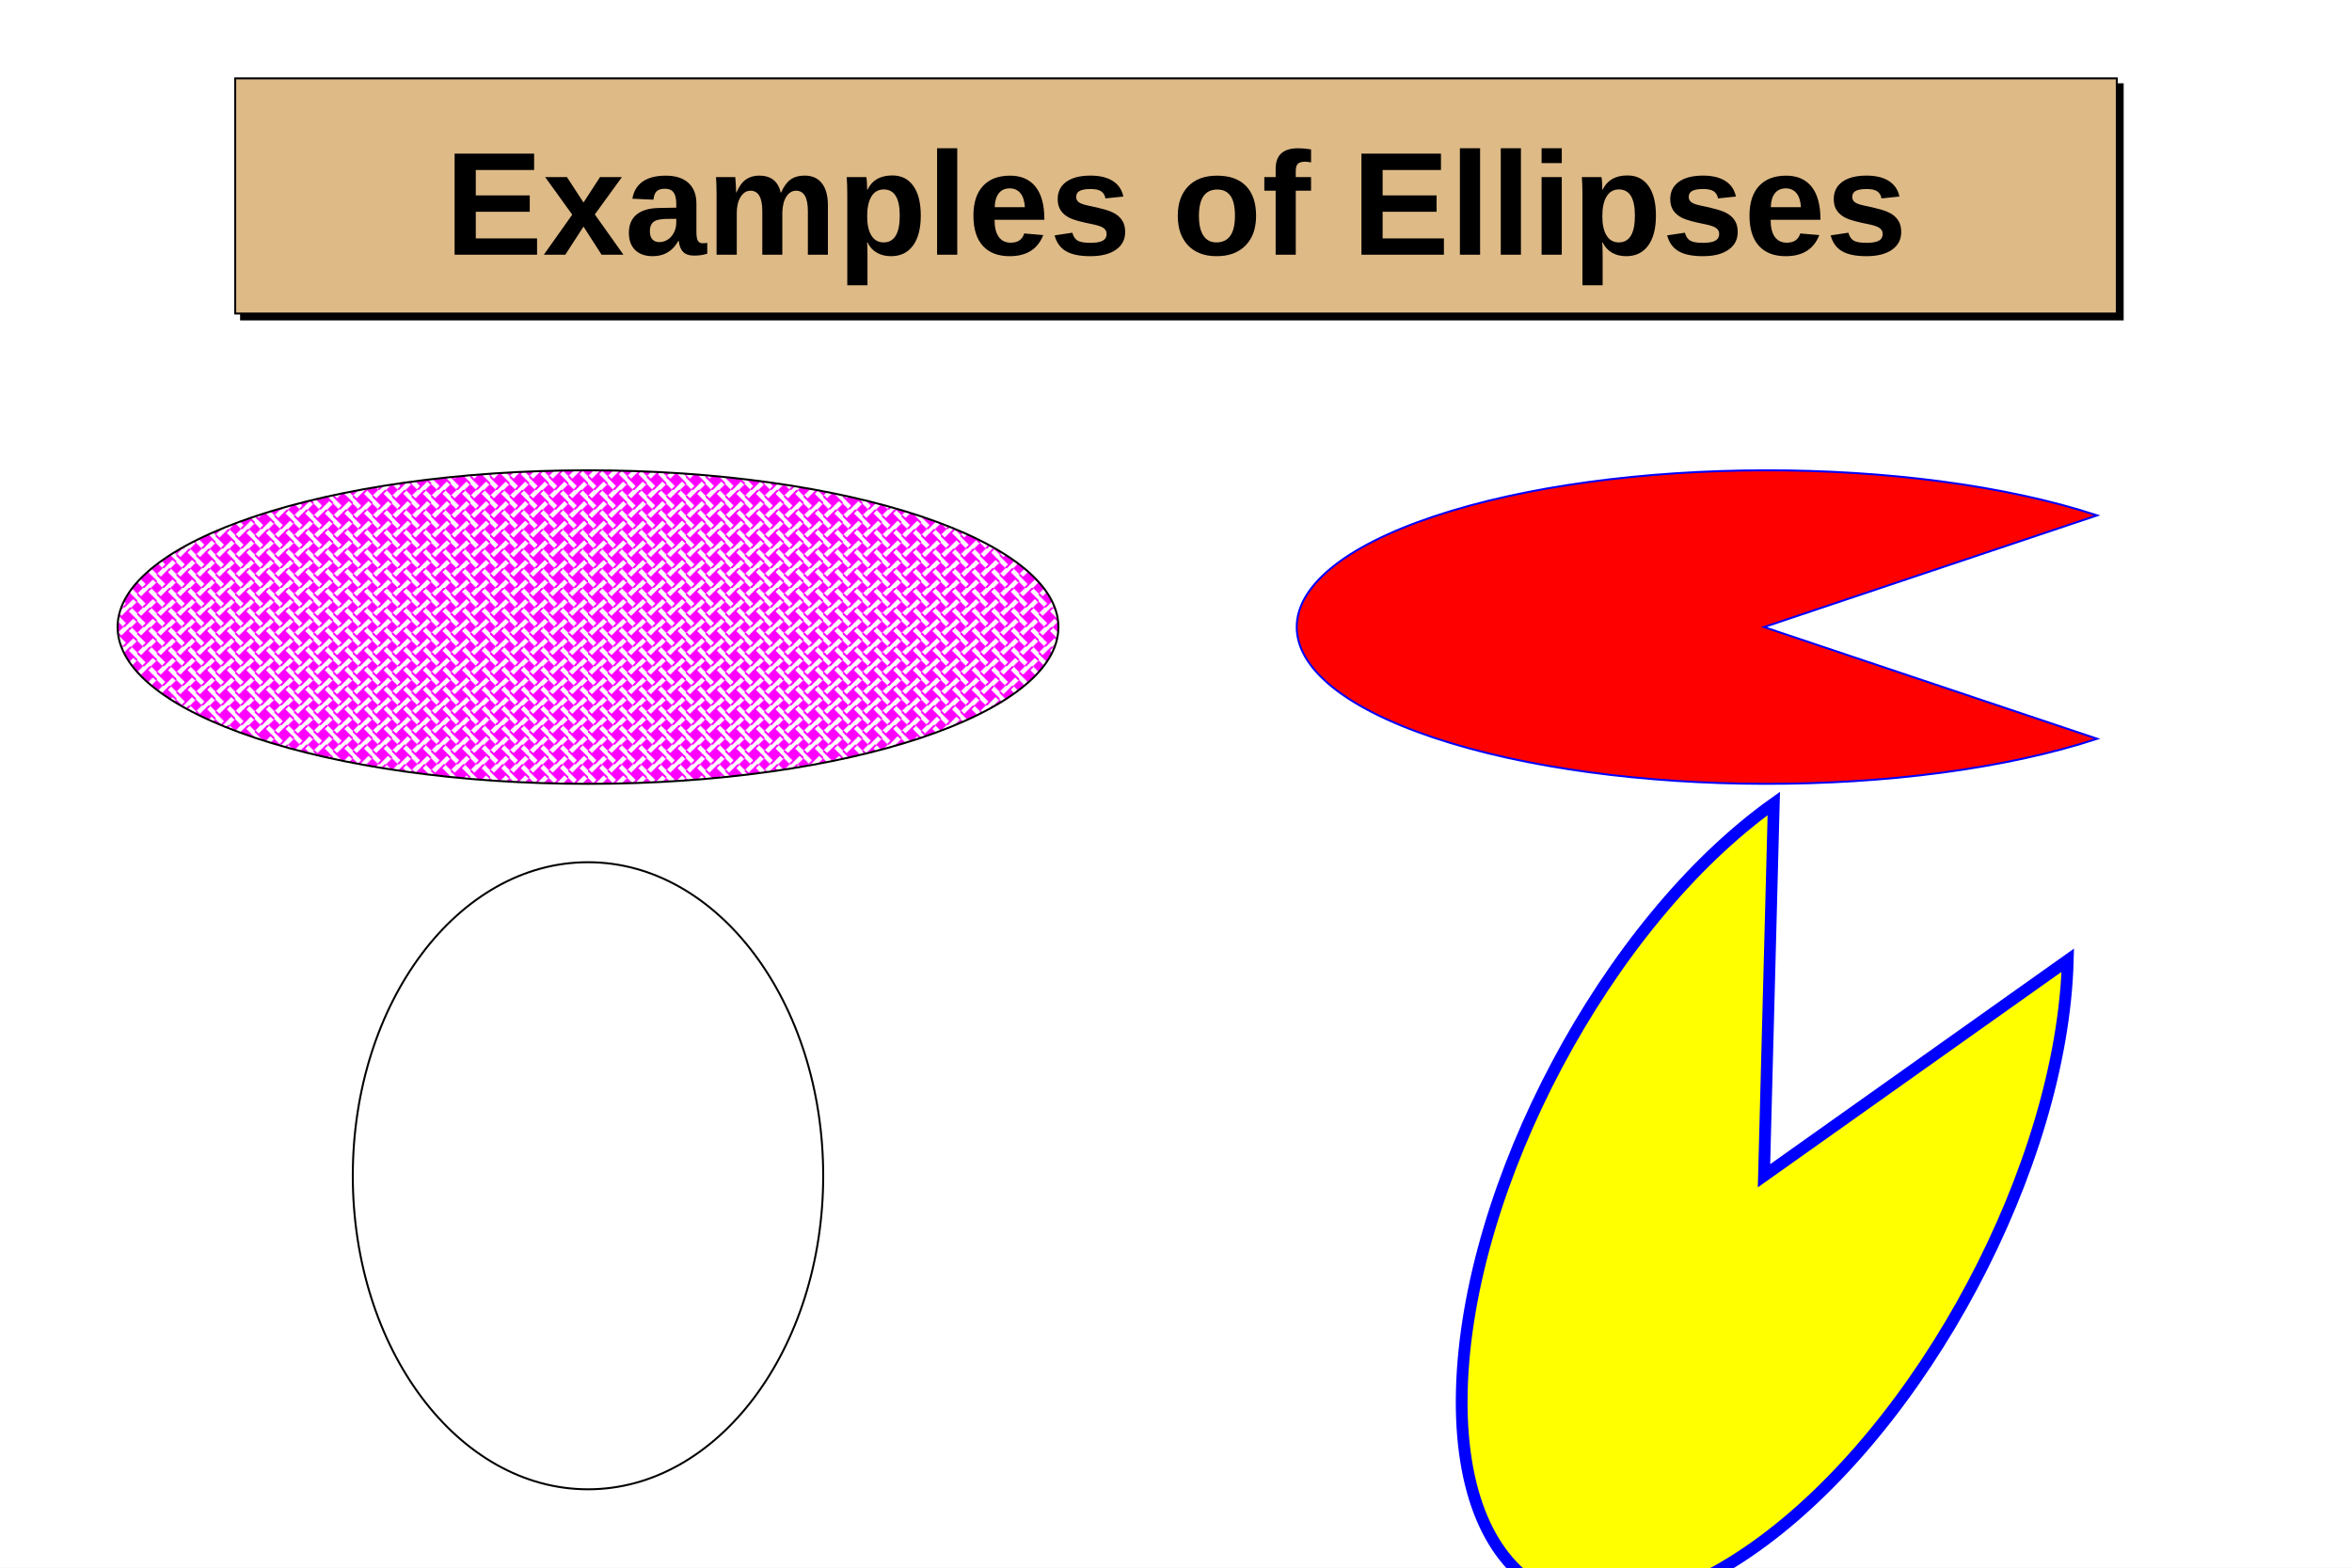
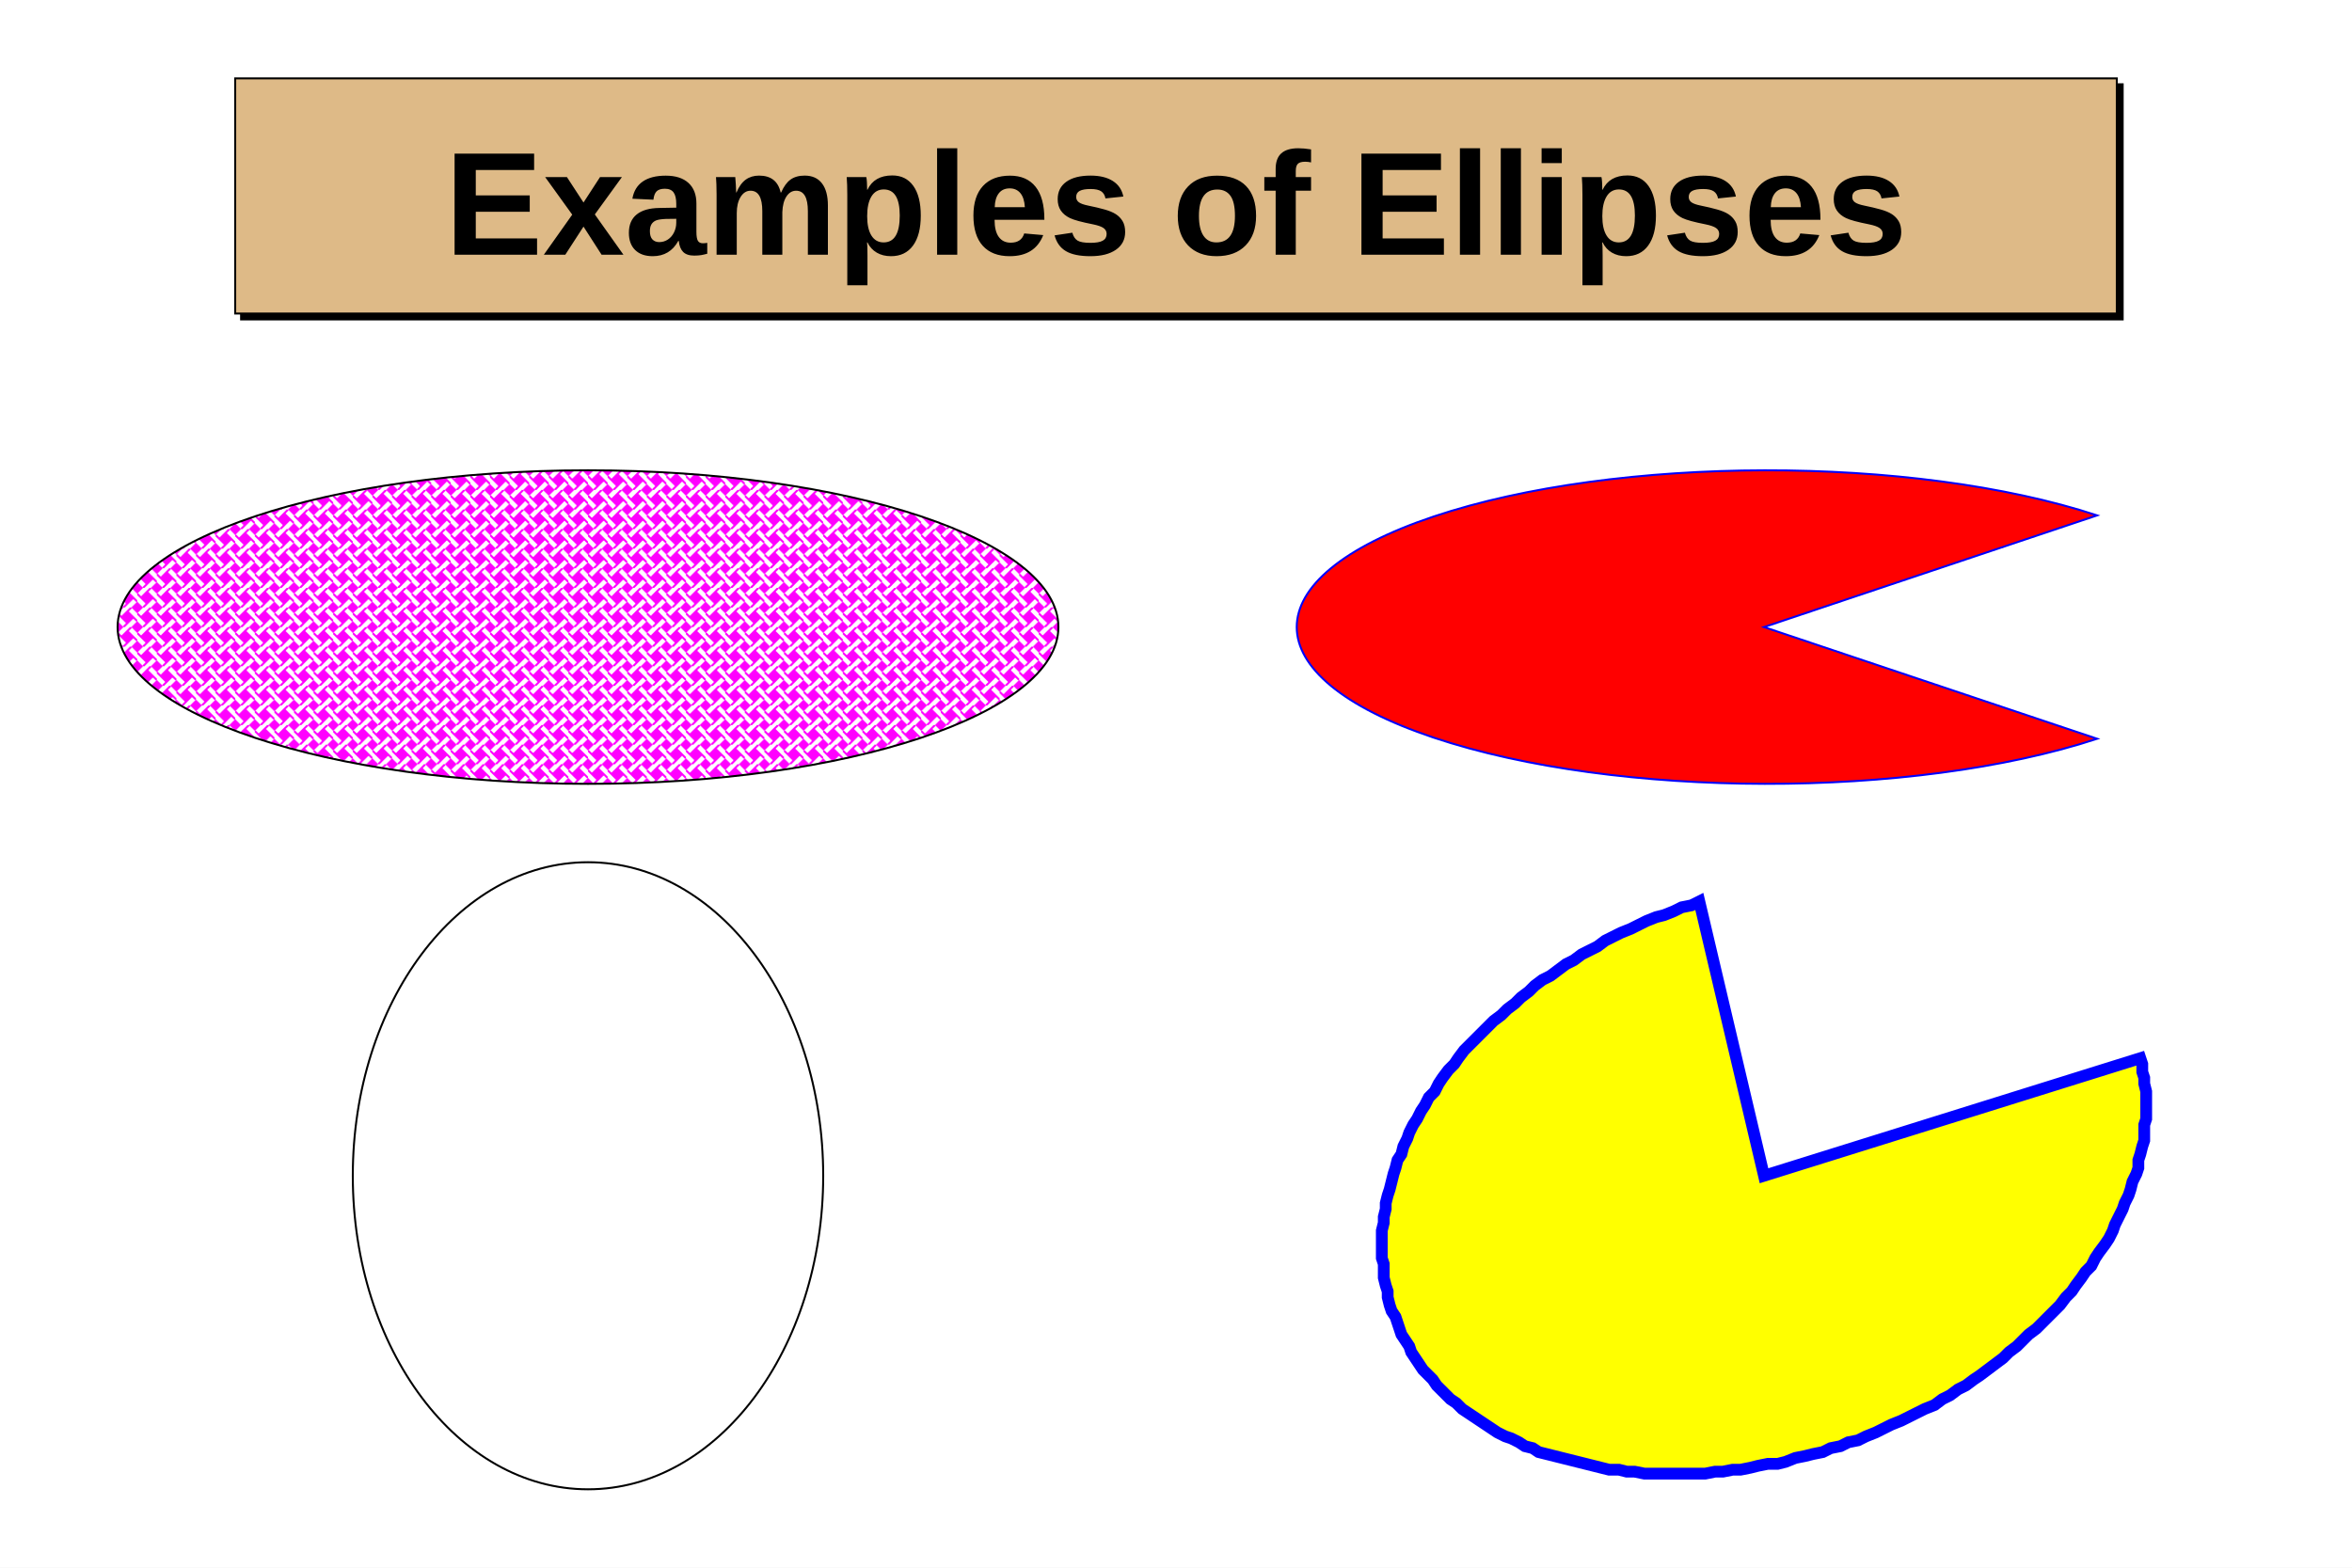
<svg xmlns="http://www.w3.org/2000/svg" viewBox="0 0 1200 800" preserveAspectRatio="none" width="1200" height="800">
  <defs>
    <pattern id="pat_3008_6" patternUnits="userSpaceOnUse" width="10" height="10">
      <path d="M0,3v-3h3ZM7,0h3v3ZM0,7v3h3ZM7,10h3v-3ZM5,2l3,3l-3,3l-3,-3Z" style="fill: magenta;" />
      <path d="M0,3l5,5M3,10l5,-5M10,7l-5,-5M7,0l-5,5" style="stroke: magenta; stroke-width: 1;" />
    </pattern>
  </defs>
  <path d="M0,0H1200V800H0Z" style="fill: white;" />
  <g>
    <g transform="translate(120,40)" font-family="Arial" font-size="75" space="preserve" font-weight="bold">
      <path d="M3,3v120h960v-120z" style="fill: black; stroke: black; stroke-width: 1px;" />
      <path d="M0,0H960V120H0Z" style="fill: rgb(222,186,135); stroke: black; stroke-width: 1;" />
      <text fill="black" text-anchor="middle" dy=".4em" transform="translate(480,60)">
    Examples of Ellipses
   </text>
    </g>
    <g>
-       <ellipse cx="300" cy="600" rx="120" ry="160" style="stroke: black; stroke-width: 1; fill: white;" />
+       <path transform="translate(300,600)" d="M-120,0A120,160,0,1,0,120,0A120,160,0,1,0,-120,0Z" style="stroke: black; stroke-width: 1; fill: white;" />
    </g>
    <g>
-       <ellipse cx="300" cy="320" rx="240" ry="80" style="stroke: black; stroke-width: 1; fill: url(#pat_3008_6);" />
+       <path transform="translate(300,320)" d="M-240,0A240,80,0,1,0,240,0A240,80,0,1,0,-240,0Z" style="stroke: black; stroke-width: 1; fill: url(#pat_3008_6);" />
    </g>
-     <g transform="translate(900,320)">
-       <path d="M0,0L170,-57A240,80,0,1,0,170,57Z" style="stroke: blue; stroke-width: 1; fill: red;" />
+     <g>
+       <path transform="translate(900,320)" d="M0,0L170,57A240,80,0,1,1,170,-57Z" style="stroke: blue; stroke-width: 1; fill: red;" />
    </g>
-     <g transform="translate(900,600)">
-       <path d="M0,0L5,-190A240,120,-62,1,0,155,-110Z" style="stroke: blue; stroke-width: 6; fill: yellow;" />
+     <g>
+       <path transform="translate(900,600)" d="M0,0l-33,-140l-4,2l-5,1l-4,2l-5,2l-4,1l-5,2l-4,2l-4,2l-5,2l-4,2l-4,2l-4,3l-4,2l-4,2l-4,3l-4,2l-4,3l-4,3l-4,2l-4,3l-3,3l-4,3l-3,3l-4,3l-3,3l-4,3l-3,3l-3,3l-3,3l-3,3l-3,3l-3,4l-2,3l-3,3l-3,4l-2,3l-2,4l-3,3l-2,4l-2,3l-2,4l-2,3l-2,4l-1,3l-2,4l-1,4l-2,3l-1,4l-1,3l-1,4l-1,4l-1,3l-1,4v3l-1,4v3l-1,4v3v4v4v3l1,3v4v3l1,4l1,3v3l1,4l1,3l2,3l1,3l1,3l1,3l2,3l2,3l1,3l2,3l2,3l2,3l2,2l3,3l2,3l2,2l3,3l2,2l3,2l3,3l3,2l3,2l3,2l3,2l3,2l3,2l4,2l3,1l4,2l3,2l4,1l3,2l4,1l4,1l4,1l4,1l4,1l4,1l4,1l4,1l4,1h5l4,1h4l5,1h4h4h5h4h5h4h5l5,-1h4l5,-1h4l5,-1l4,-1l5,-1h5l4,-1l5,-2l5,-1l4,-1l5,-1l4,-2l5,-1l4,-2l5,-1l4,-2l5,-2l4,-2l4,-2l5,-2l4,-2l4,-2l4,-2l5,-2l4,-3l4,-2l4,-3l4,-2l4,-3l3,-2l4,-3l4,-3l4,-3l3,-3l4,-3l3,-3l3,-3l4,-3l3,-3l3,-3l3,-3l3,-3l3,-4l3,-3l2,-3l3,-4l2,-3l3,-3l2,-4l2,-3l3,-4l2,-3l2,-4l1,-3l2,-4l2,-4l1,-3l2,-4l1,-3l1,-4l2,-4l1,-3v-4l1,-3l1,-4l1,-3v-4v-4l1,-3v-4v-3v-4v-3l-1,-4v-3l-1,-3v-4l-1,-3Z" style="stroke: blue; stroke-width: 6; fill: yellow;" />
    </g>
  </g>
</svg>
